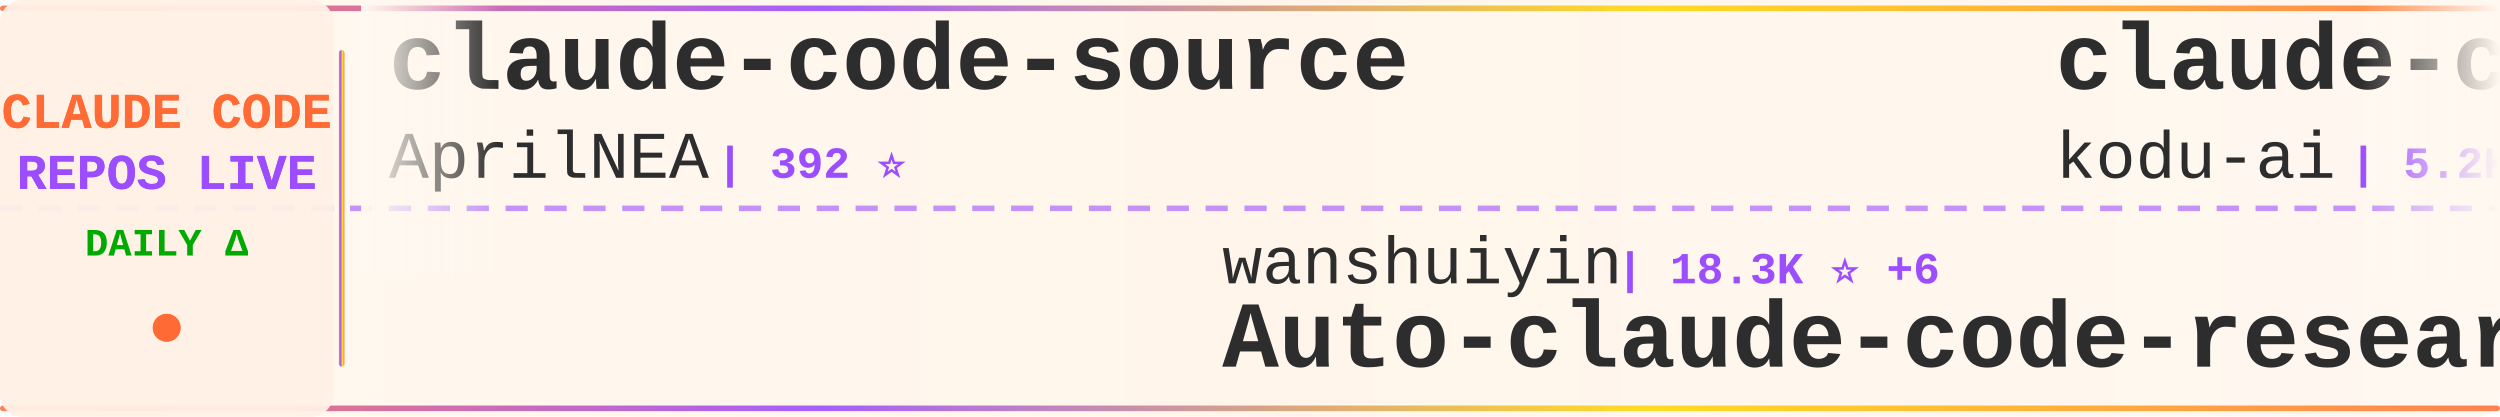
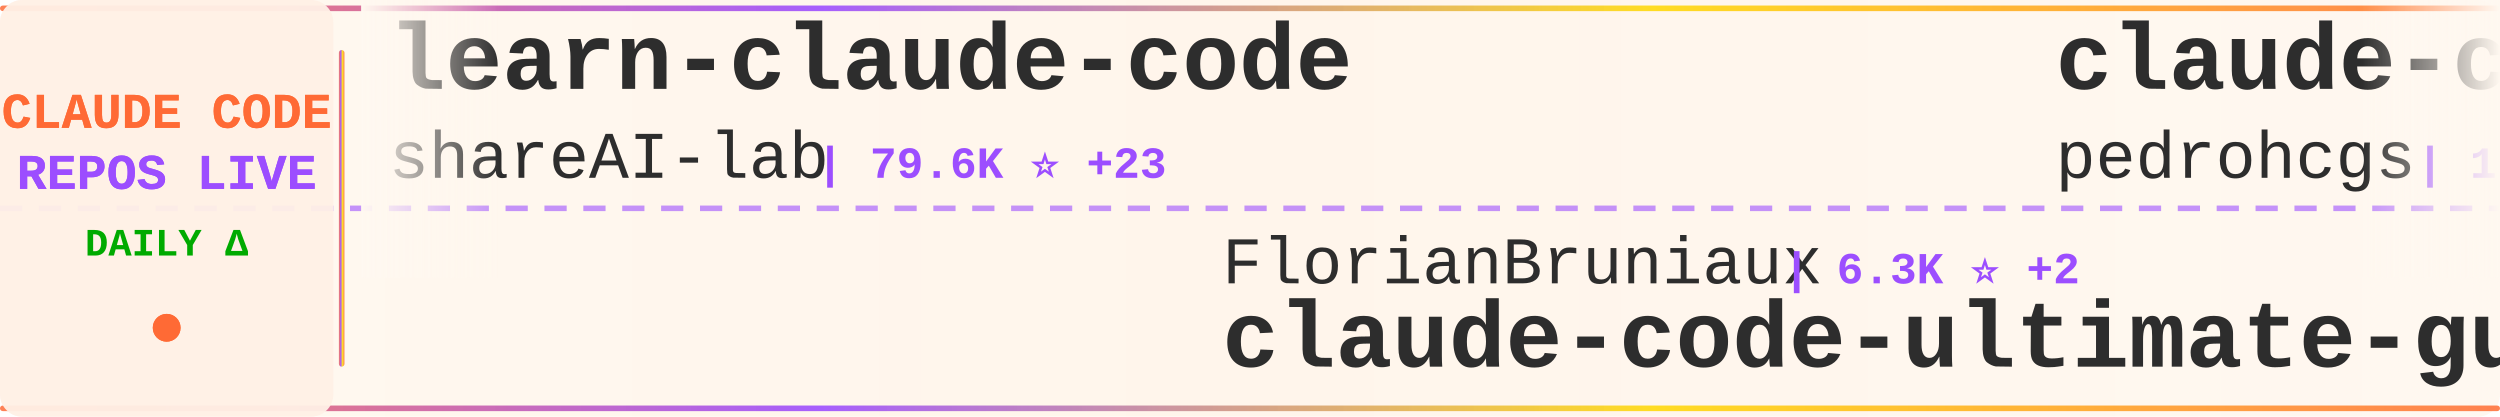
<svg xmlns="http://www.w3.org/2000/svg" width="900" height="150">
  <defs>
    <linearGradient id="tickerBg" x1="0%" y1="0%" x2="100%" y2="0%">
      <stop offset="0%" style="stop-color:#fff8f0;stop-opacity:0.98" />
      <stop offset="50%" style="stop-color:#fff5eb;stop-opacity:1" />
      <stop offset="100%" style="stop-color:#fff8f0;stop-opacity:0.98" />
    </linearGradient>
    <linearGradient id="borderGrad" x1="0%" y1="0%" x2="100%" y2="0%">
      <stop offset="0%" style="stop-color:#FF6B35;stop-opacity:0.85">
        <animate attributeName="stop-opacity" values="0.85;1;0.85" dur="2s" repeatCount="indefinite" />
      </stop>
      <stop offset="33%" style="stop-color:#9C4EFF;stop-opacity:0.9">
        <animate attributeName="stop-opacity" values="0.9;1;0.9" dur="2.2s" repeatCount="indefinite" />
      </stop>
      <stop offset="66%" style="stop-color:#FFD700;stop-opacity:0.85">
        <animate attributeName="stop-opacity" values="0.85;1;0.85" dur="1.8s" repeatCount="indefinite" />
      </stop>
      <stop offset="100%" style="stop-color:#FF6B35;stop-opacity:0.85">
        <animate attributeName="stop-opacity" values="0.85;1;0.85" dur="2s" repeatCount="indefinite" />
      </stop>
    </linearGradient>
    <filter id="textGlow">
      <feGaussianBlur stdDeviation="0.15" result="coloredBlur" />
      <feMerge>
        <feMergeNode in="coloredBlur" />
        <feMergeNode in="SourceGraphic" />
      </feMerge>
    </filter>
    <filter id="metricGlow">
      <feGaussianBlur stdDeviation="0.2" result="coloredBlur" />
      <feMerge>
        <feMergeNode in="coloredBlur" />
        <feMergeNode in="SourceGraphic" />
      </feMerge>
    </filter>
    <linearGradient id="leftFade" x1="0%" y1="0%" x2="100%" y2="0%">
      <stop offset="0%" style="stop-color:#fff8f0;stop-opacity:1" />
      <stop offset="100%" style="stop-color:#fff8f0;stop-opacity:0" />
    </linearGradient>
    <linearGradient id="rightFade" x1="0%" y1="0%" x2="100%" y2="0%">
      <stop offset="0%" style="stop-color:#fff8f0;stop-opacity:0" />
      <stop offset="100%" style="stop-color:#fff8f0;stop-opacity:1" />
    </linearGradient>
  </defs>
  <rect width="900" height="150" fill="url(#tickerBg)" rx="8" />
  <rect x="0" y="2" width="900" height="2" fill="url(#borderGrad)" rx="1" />
  <rect x="0" y="146" width="900" height="2" fill="url(#borderGrad)" rx="1" />
  <line x1="0" y1="75" x2="900" y2="75" stroke="#9C4EFF" stroke-width="2" stroke-dasharray="8 6" opacity="0.6" />
  <rect x="0" y="0" width="120" height="150" fill="#fff0e6" opacity="0.95" rx="8" />
  <text x="60" y="46" font-family="'Courier New', monospace" font-size="18" font-weight="bold" fill="#FF6B35" text-anchor="middle" filter="url(#textGlow)">
    CLAUDE CODE
  </text>
  <text x="60" y="68" font-family="'Courier New', monospace" font-size="18" font-weight="bold" fill="#9C4EFF" text-anchor="middle" filter="url(#textGlow)">
    REPOS LIVE
  </text>
  <text x="60" y="92" font-family="'Courier New', monospace" font-size="14" font-weight="bold" fill="#00aa00" text-anchor="middle">
    DAILY Δ
  </text>
  <circle cx="60" cy="118" r="5" fill="#FF6B35" filter="url(#metricGlow)">
    <animate attributeName="r" values="4;6;4" dur="1.5s" repeatCount="indefinite" />
    <animate attributeName="opacity" values="0.6;1;0.6" dur="1.5s" repeatCount="indefinite" />
  </circle>
  <rect x="122" y="18" width="2" height="114" fill="url(#borderGrad)" rx="1" />
  <clipPath id="tickerClip">
    <rect x="130" y="0" width="770" height="150" />
  </clipPath>
  <g clip-path="url(#tickerClip)">
    <g id="tickerItems">
      <animateTransform attributeName="transform" attributeType="XML" type="translate" from="0 0" to="-3000 0" dur="54s" repeatCount="indefinite" />
      <g transform="translate(0, 0)">
-         <text x="140" y="32" font-family="'Courier New', monospace" font-size="34" font-weight="bold" fill="#2d2d2d">claude-code-source</text>
-         <text x="140" y="64" font-family="'Courier New', monospace" font-size="24" font-weight="normal" fill="#2d2d2d" opacity="1.0">AprilNEA</text>
-         <text x="258" y="64" font-family="'Courier New', monospace" font-size="16" font-weight="bold" fill="#9C4EFF"> | 392 ⭐</text>
+         <text x="140" y="32" font-family="'Courier New', monospace" font-size="34" font-weight="bold" fill="#2d2d2d">learn-claude-code</text>
+         <text x="140" y="64" font-family="'Courier New', monospace" font-size="24" font-weight="normal" fill="#2d2d2d" opacity="1.0">shareAI-lab</text>
+         <text x="294" y="64" font-family="'Courier New', monospace" font-size="16" font-weight="bold" fill="#9C4EFF"> | 79.6K ⭐ +23</text>
      </g>
      <g transform="translate(300, 0)">
-         <text x="140" y="102" font-family="'Courier New', monospace" font-size="24" font-weight="normal" fill="#2d2d2d" opacity="1.0">wanshuiyin</text>
-         <text x="282" y="102" font-family="'Courier New', monospace" font-size="16" font-weight="bold" fill="#9C4EFF"> | 18.3K ⭐ +6</text>
-         <text x="140" y="132" font-family="'Courier New', monospace" font-size="34" font-weight="bold" fill="#2d2d2d">Auto-claude-code-researc...</text>
+         <text x="140" y="102" font-family="'Courier New', monospace" font-size="24" font-weight="normal" fill="#2d2d2d" opacity="1.0">FlorianBruniaux</text>
+         <text x="342" y="102" font-family="'Courier New', monospace" font-size="16" font-weight="bold" fill="#9C4EFF"> | 6.3K ⭐ +2</text>
+         <text x="140" y="132" font-family="'Courier New', monospace" font-size="34" font-weight="bold" fill="#2d2d2d">claude-code-ultimate-gui...</text>
      </g>
      <g transform="translate(600, 0)">
-         <text x="140" y="32" font-family="'Courier New', monospace" font-size="34" font-weight="bold" fill="#2d2d2d">claude-coder</text>
-         <text x="140" y="64" font-family="'Courier New', monospace" font-size="24" font-weight="normal" fill="#2d2d2d" opacity="1.0">kodu-ai</text>
-         <text x="246" y="64" font-family="'Courier New', monospace" font-size="16" font-weight="bold" fill="#9C4EFF"> | 5.2K ⭐</text>
+         <text x="140" y="32" font-family="'Courier New', monospace" font-size="34" font-weight="bold" fill="#2d2d2d">claude-code-my-workflow</text>
+         <text x="140" y="64" font-family="'Courier New', monospace" font-size="24" font-weight="normal" fill="#2d2d2d" opacity="1.0">pedrohcgs</text>
+         <text x="270" y="64" font-family="'Courier New', monospace" font-size="16" font-weight="bold" fill="#9C4EFF"> | 1.7K ⭐</text>
      </g>
      <g transform="translate(900, 0)">
-         <text x="140" y="102" font-family="'Courier New', monospace" font-size="24" font-weight="normal" fill="#2d2d2d" opacity="1.0">ccplugins</text>
-         <text x="270" y="102" font-family="'Courier New', monospace" font-size="16" font-weight="bold" fill="#9C4EFF"> | 990 ⭐</text>
-         <text x="140" y="132" font-family="'Courier New', monospace" font-size="34" font-weight="bold" fill="#2d2d2d">awesome-claude-code-plug...</text>
+         <text x="140" y="102" font-family="'Courier New', monospace" font-size="24" font-weight="normal" fill="#2d2d2d" opacity="1.0">shanraisshan</text>
+         <text x="306" y="102" font-family="'Courier New', monospace" font-size="16" font-weight="bold" fill="#9C4EFF"> | 68.4K ⭐ +24</text>
+         <text x="140" y="132" font-family="'Courier New', monospace" font-size="34" font-weight="bold" fill="#2d2d2d">claude-code-best-practic...</text>
      </g>
      <g transform="translate(1200, 0)">
-         <text x="140" y="32" font-family="'Courier New', monospace" font-size="34" font-weight="bold" fill="#2d2d2d">Claude-Code</text>
-         <text x="140" y="64" font-family="'Courier New', monospace" font-size="24" font-weight="normal" fill="#2d2d2d" opacity="1.0">OrcaWhisper</text>
-         <text x="294" y="64" font-family="'Courier New', monospace" font-size="16" font-weight="bold" fill="#9C4EFF"> | 106 ⭐</text>
+         <text x="140" y="32" font-family="'Courier New', monospace" font-size="34" font-weight="bold" fill="#2d2d2d">claude-code-source</text>
+         <text x="140" y="64" font-family="'Courier New', monospace" font-size="24" font-weight="normal" fill="#2d2d2d" opacity="1.0">hangsman</text>
+         <text x="258" y="64" font-family="'Courier New', monospace" font-size="16" font-weight="bold" fill="#9C4EFF"> | 799 ⭐</text>
      </g>
      <g transform="translate(1500, 0)">
-         <text x="140" y="102" font-family="'Courier New', monospace" font-size="24" font-weight="normal" fill="#2d2d2d" opacity="1.0">disler</text>
-         <text x="234" y="102" font-family="'Courier New', monospace" font-size="16" font-weight="bold" fill="#9C4EFF"> | 1.7K ⭐</text>
-         <text x="140" y="132" font-family="'Courier New', monospace" font-size="34" font-weight="bold" fill="#2d2d2d">pi-vs-claude-code</text>
+         <text x="140" y="102" font-family="'Courier New', monospace" font-size="24" font-weight="normal" fill="#2d2d2d" opacity="1.0">luyao618</text>
+         <text x="258" y="102" font-family="'Courier New', monospace" font-size="16" font-weight="bold" fill="#9C4EFF"> | 1.7K ⭐</text>
+         <text x="140" y="132" font-family="'Courier New', monospace" font-size="34" font-weight="bold" fill="#2d2d2d">Claude-Code-Source-Study</text>
      </g>
      <g transform="translate(1800, 0)">
-         <text x="140" y="32" font-family="'Courier New', monospace" font-size="34" font-weight="bold" fill="#2d2d2d">Claude-Code</text>
-         <text x="140" y="64" font-family="'Courier New', monospace" font-size="24" font-weight="normal" fill="#2d2d2d" opacity="1.0">pengchengneo</text>
-         <text x="306" y="64" font-family="'Courier New', monospace" font-size="16" font-weight="bold" fill="#9C4EFF"> | 1.8K ⭐</text>
+         <text x="140" y="32" font-family="'Courier New', monospace" font-size="34" font-weight="bold" fill="#2d2d2d">system_prompts_leaks</text>
+         <text x="140" y="64" font-family="'Courier New', monospace" font-size="24" font-weight="normal" fill="#2d2d2d" opacity="1.0">asgeirtj</text>
+         <text x="258" y="64" font-family="'Courier New', monospace" font-size="16" font-weight="bold" fill="#9C4EFF"> | 70.5K ⭐ +8</text>
      </g>
      <g transform="translate(2100, 0)">
-         <text x="140" y="102" font-family="'Courier New', monospace" font-size="24" font-weight="normal" fill="#2d2d2d" opacity="1.0">feiskyer</text>
-         <text x="258" y="102" font-family="'Courier New', monospace" font-size="16" font-weight="bold" fill="#9C4EFF"> | 1.7K ⭐</text>
-         <text x="140" y="132" font-family="'Courier New', monospace" font-size="34" font-weight="bold" fill="#2d2d2d">claude-code-settings</text>
+         <text x="140" y="102" font-family="'Courier New', monospace" font-size="24" font-weight="normal" fill="#2d2d2d" opacity="1.0">AprilNEA</text>
+         <text x="258" y="102" font-family="'Courier New', monospace" font-size="16" font-weight="bold" fill="#9C4EFF"> | 392 ⭐</text>
+         <text x="140" y="132" font-family="'Courier New', monospace" font-size="34" font-weight="bold" fill="#2d2d2d">claude-code-source</text>
      </g>
      <g transform="translate(2400, 0)">
-         <text x="140" y="32" font-family="'Courier New', monospace" font-size="34" font-weight="bold" fill="#2d2d2d">claude-code-rev</text>
-         <text x="140" y="64" font-family="'Courier New', monospace" font-size="24" font-weight="normal" fill="#2d2d2d" opacity="1.0">oboard</text>
-         <text x="234" y="64" font-family="'Courier New', monospace" font-size="16" font-weight="bold" fill="#9C4EFF"> | 3.3K ⭐</text>
+         <text x="140" y="32" font-family="'Courier New', monospace" font-size="34" font-weight="bold" fill="#2d2d2d">claude-code-tips</text>
+         <text x="140" y="64" font-family="'Courier New', monospace" font-size="24" font-weight="normal" fill="#2d2d2d" opacity="1.0">ykdojo</text>
+         <text x="234" y="64" font-family="'Courier New', monospace" font-size="16" font-weight="bold" fill="#9C4EFF"> | 10.3K ⭐ +4</text>
      </g>
      <g transform="translate(2700, 0)">
-         <text x="140" y="102" font-family="'Courier New', monospace" font-size="24" font-weight="normal" fill="#2d2d2d" opacity="1.0">shareAI-lab</text>
-         <text x="294" y="102" font-family="'Courier New', monospace" font-size="16" font-weight="bold" fill="#9C4EFF"> | 79.6K ⭐ +8</text>
-         <text x="140" y="132" font-family="'Courier New', monospace" font-size="34" font-weight="bold" fill="#2d2d2d">learn-claude-code</text>
+         <text x="140" y="102" font-family="'Courier New', monospace" font-size="24" font-weight="normal" fill="#2d2d2d" opacity="1.0">guanshan</text>
+         <text x="258" y="102" font-family="'Courier New', monospace" font-size="16" font-weight="bold" fill="#9C4EFF"> | 61 ⭐</text>
+         <text x="140" y="132" font-family="'Courier New', monospace" font-size="34" font-weight="bold" fill="#2d2d2d">ClaudeCode</text>
      </g>
      <g transform="translate(3000, 0)">
-         <text x="140" y="32" font-family="'Courier New', monospace" font-size="34" font-weight="bold" fill="#2d2d2d">claude-code-source</text>
-         <text x="140" y="64" font-family="'Courier New', monospace" font-size="24" font-weight="normal" fill="#2d2d2d" opacity="1.0">AprilNEA</text>
-         <text x="258" y="64" font-family="'Courier New', monospace" font-size="16" font-weight="bold" fill="#9C4EFF"> | 392 ⭐</text>
+         <text x="140" y="32" font-family="'Courier New', monospace" font-size="34" font-weight="bold" fill="#2d2d2d">learn-claude-code</text>
+         <text x="140" y="64" font-family="'Courier New', monospace" font-size="24" font-weight="normal" fill="#2d2d2d" opacity="1.0">shareAI-lab</text>
+         <text x="294" y="64" font-family="'Courier New', monospace" font-size="16" font-weight="bold" fill="#9C4EFF"> | 79.6K ⭐ +23</text>
      </g>
      <g transform="translate(3300, 0)">
-         <text x="140" y="102" font-family="'Courier New', monospace" font-size="24" font-weight="normal" fill="#2d2d2d" opacity="1.0">wanshuiyin</text>
-         <text x="282" y="102" font-family="'Courier New', monospace" font-size="16" font-weight="bold" fill="#9C4EFF"> | 18.3K ⭐ +6</text>
-         <text x="140" y="132" font-family="'Courier New', monospace" font-size="34" font-weight="bold" fill="#2d2d2d">Auto-claude-code-researc...</text>
+         <text x="140" y="102" font-family="'Courier New', monospace" font-size="24" font-weight="normal" fill="#2d2d2d" opacity="1.0">FlorianBruniaux</text>
+         <text x="342" y="102" font-family="'Courier New', monospace" font-size="16" font-weight="bold" fill="#9C4EFF"> | 6.3K ⭐ +2</text>
+         <text x="140" y="132" font-family="'Courier New', monospace" font-size="34" font-weight="bold" fill="#2d2d2d">claude-code-ultimate-gui...</text>
      </g>
      <g transform="translate(3600, 0)">
-         <text x="140" y="32" font-family="'Courier New', monospace" font-size="34" font-weight="bold" fill="#2d2d2d">claude-coder</text>
-         <text x="140" y="64" font-family="'Courier New', monospace" font-size="24" font-weight="normal" fill="#2d2d2d" opacity="1.0">kodu-ai</text>
-         <text x="246" y="64" font-family="'Courier New', monospace" font-size="16" font-weight="bold" fill="#9C4EFF"> | 5.2K ⭐</text>
+         <text x="140" y="32" font-family="'Courier New', monospace" font-size="34" font-weight="bold" fill="#2d2d2d">claude-code-my-workflow</text>
+         <text x="140" y="64" font-family="'Courier New', monospace" font-size="24" font-weight="normal" fill="#2d2d2d" opacity="1.0">pedrohcgs</text>
+         <text x="270" y="64" font-family="'Courier New', monospace" font-size="16" font-weight="bold" fill="#9C4EFF"> | 1.7K ⭐</text>
      </g>
      <g transform="translate(3900, 0)">
-         <text x="140" y="102" font-family="'Courier New', monospace" font-size="24" font-weight="normal" fill="#2d2d2d" opacity="1.0">ccplugins</text>
-         <text x="270" y="102" font-family="'Courier New', monospace" font-size="16" font-weight="bold" fill="#9C4EFF"> | 990 ⭐</text>
-         <text x="140" y="132" font-family="'Courier New', monospace" font-size="34" font-weight="bold" fill="#2d2d2d">awesome-claude-code-plug...</text>
+         <text x="140" y="102" font-family="'Courier New', monospace" font-size="24" font-weight="normal" fill="#2d2d2d" opacity="1.0">shanraisshan</text>
+         <text x="306" y="102" font-family="'Courier New', monospace" font-size="16" font-weight="bold" fill="#9C4EFF"> | 68.4K ⭐ +24</text>
+         <text x="140" y="132" font-family="'Courier New', monospace" font-size="34" font-weight="bold" fill="#2d2d2d">claude-code-best-practic...</text>
      </g>
    </g>
  </g>
  <rect x="130" y="0" width="50" height="100" fill="url(#leftFade)" />
  <rect x="850" y="0" width="50" height="100" fill="url(#rightFade)" />
</svg>
